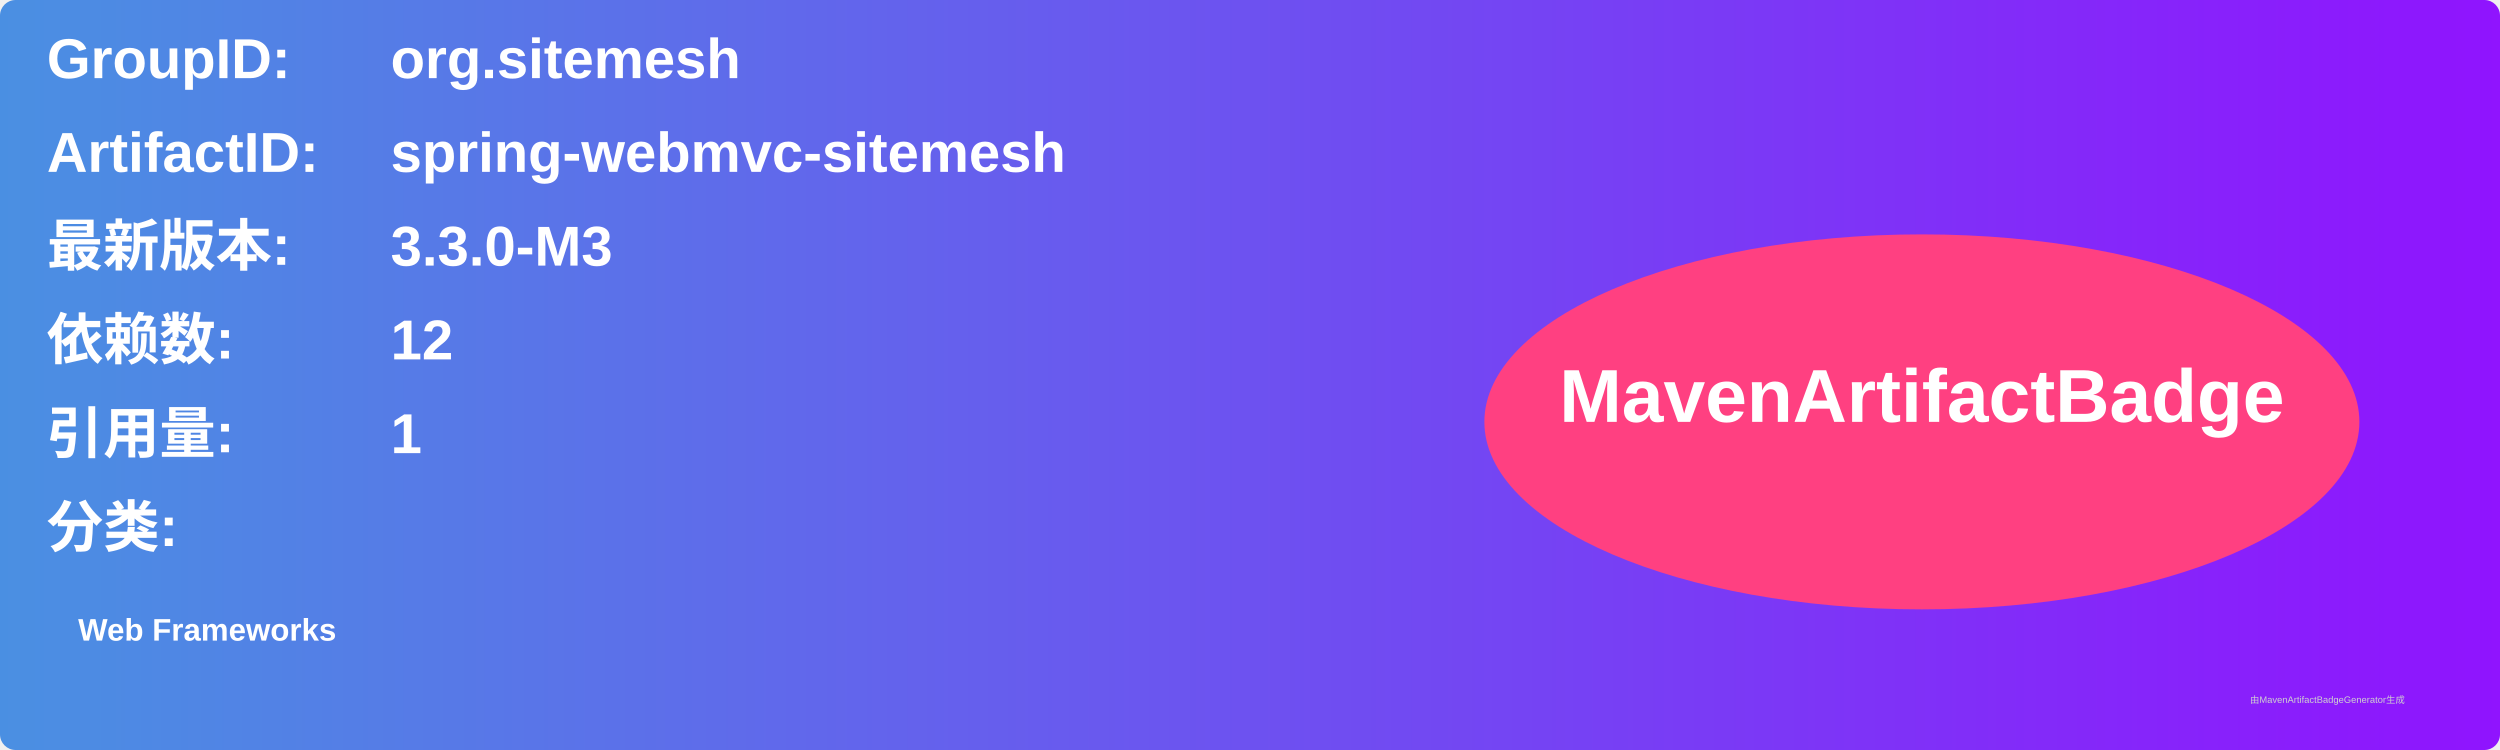
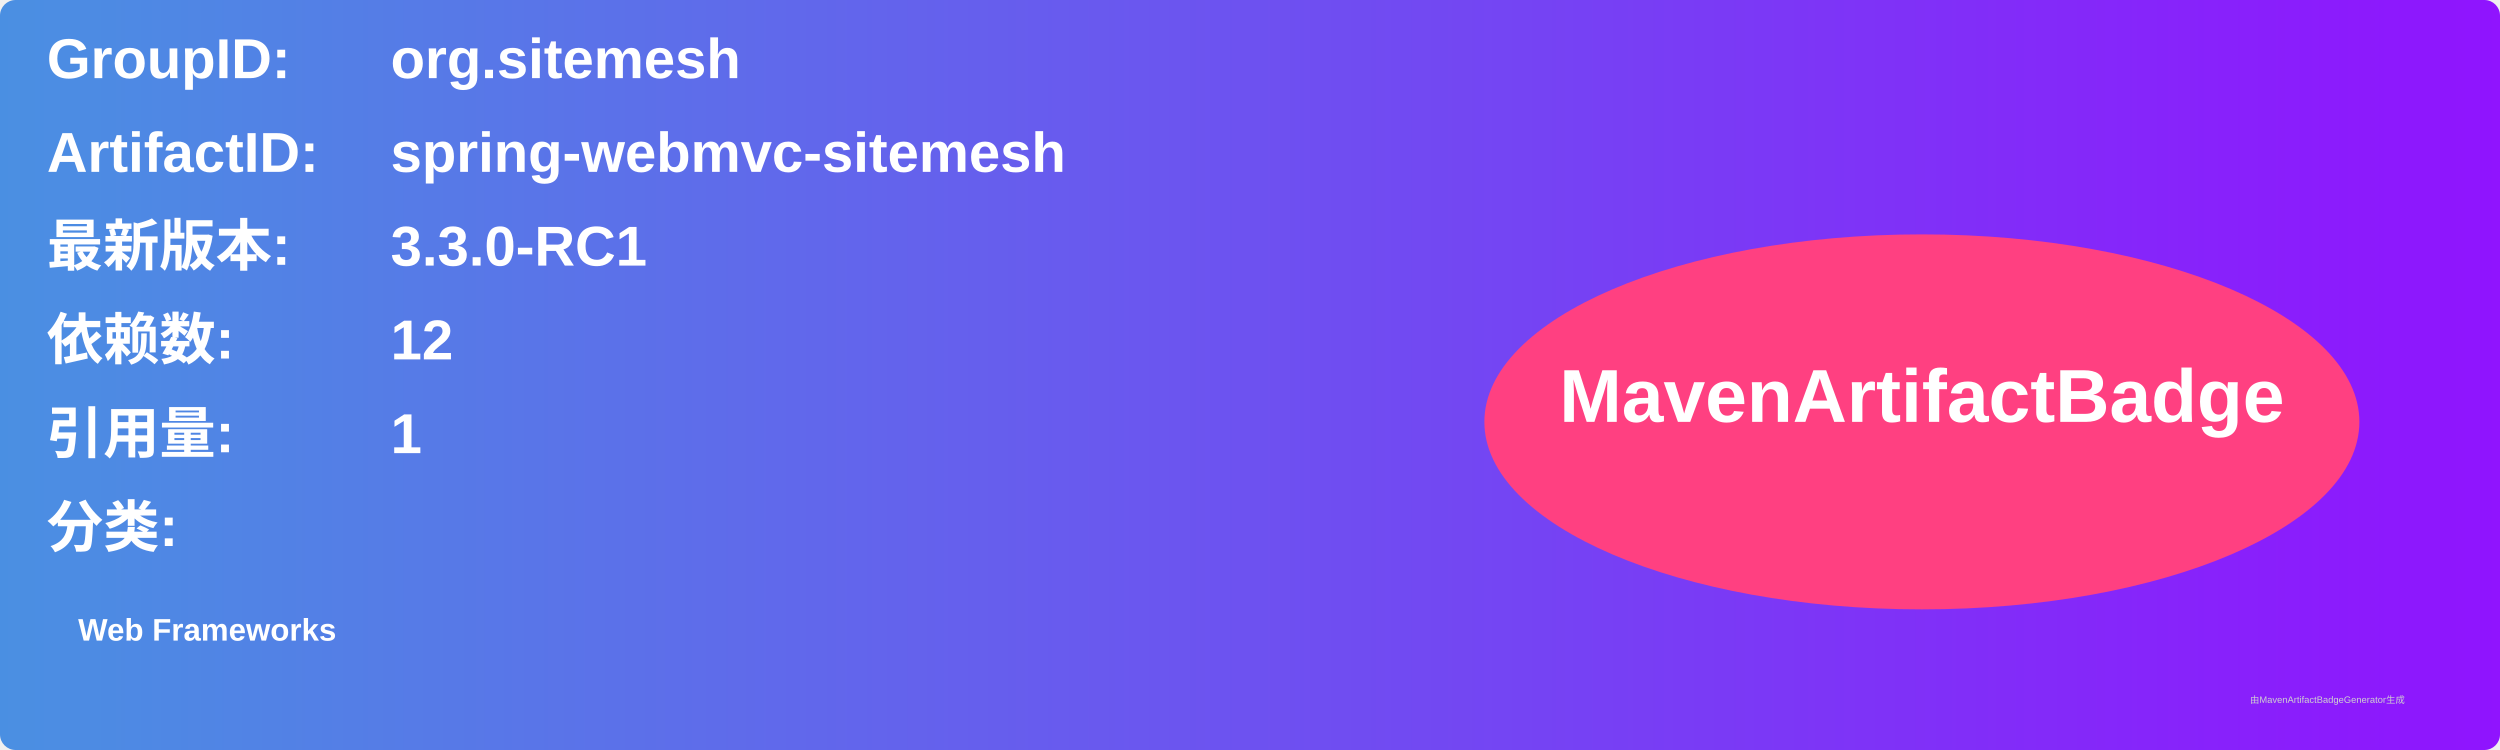
<svg xmlns="http://www.w3.org/2000/svg" width="800" height="240" viewBox="0 0 800 240">
  <linearGradient id="grad" x1="0%" y1="0%" x2="100%" y2="0%">
    <stop offset="0%" stop-color="#4a90e2" />
    <stop offset="100%" stop-color="#9013fe" />
  </linearGradient>
  <rect width="100%" height="100%" rx="5" ry="5" fill="url(#grad)" />
  <g transform="translate(15, 15)">
    <text x="0" y="10" font-family="Arial" font-size="18" fill="white" font-weight="bold" width="260">GroupID:</text>
    <text x="110" y="10" font-family="Arial" font-size="18" fill="white" font-weight="bold" width="460">org.sitemesh</text>
    <text x="0" y="40" font-family="Arial" font-size="18" fill="white" font-weight="bold" width="260">ArtifactID:</text>
    <text x="110" y="40" font-family="Arial" font-size="18" fill="white" font-weight="bold" width="460">spring-webmvc-sitemesh</text>
    <text x="0" y="70" font-family="Arial" font-size="18" fill="white" font-weight="bold">最新版本:</text>
    <text x="110" y="70" font-family="Arial" font-size="18" fill="white" font-weight="bold">
-       <tspan font-weight="bold">3.3.0-M3</tspan>
+       <tspan font-weight="bold">3.3.0-RC1</tspan>
    </text>
    <text x="0" y="100" font-family="Arial" font-size="18" fill="white" font-weight="bold">依赖数: </text>
    <text x="110" y="100" font-family="Arial" font-size="18" fill="white">
      <tspan font-weight="bold">12</tspan>
    </text>
    <text x="0" y="130" font-family="Arial" font-size="18" fill="white" font-weight="bold">引用量: </text>
    <text x="110" y="130" font-family="Arial" font-size="18" fill="white">
      <tspan font-weight="bold">1</tspan>
    </text>
    <text x="0" y="160" font-family="Arial" font-size="18" fill="white" font-weight="bold">分类:</text>
    <text x="10" y="190" font-family="Arial" font-size="10" fill="white">
      <tspan font-weight="bold">Web Frameworks</tspan>
    </text>
    <ellipse cx="600" cy="120" rx="140" ry="60" fill="#ff4081" />
    <text x="600" y="120" text-anchor="middle" font-family="Arial" font-size="24" fill="white" font-weight="bold">MavenArtifactBadge</text>
  </g>
  <text x="720" y="225" font-family="Arial" font-size="3" fill="#d0d0d0">由MavenArtifactBadgeGenerator生成</text>
</svg>
